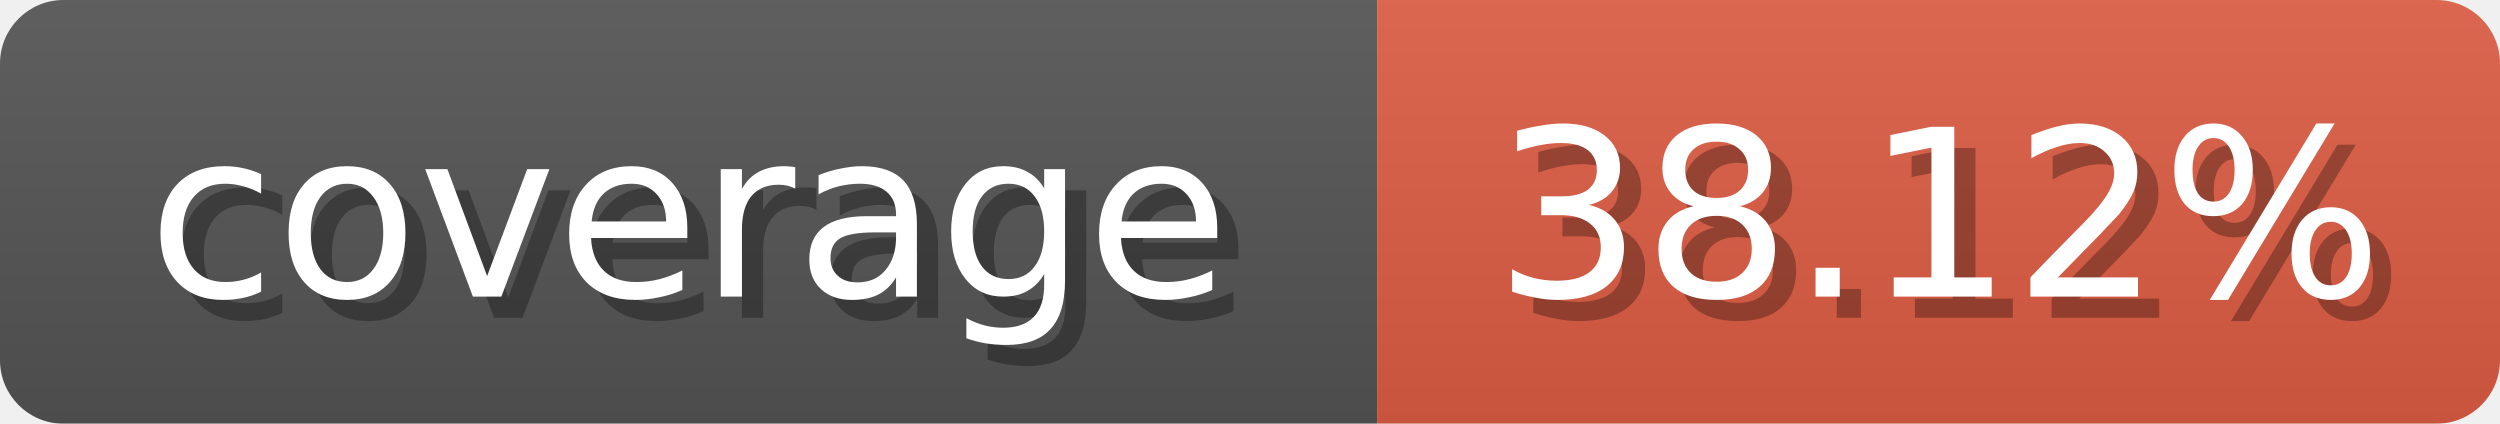
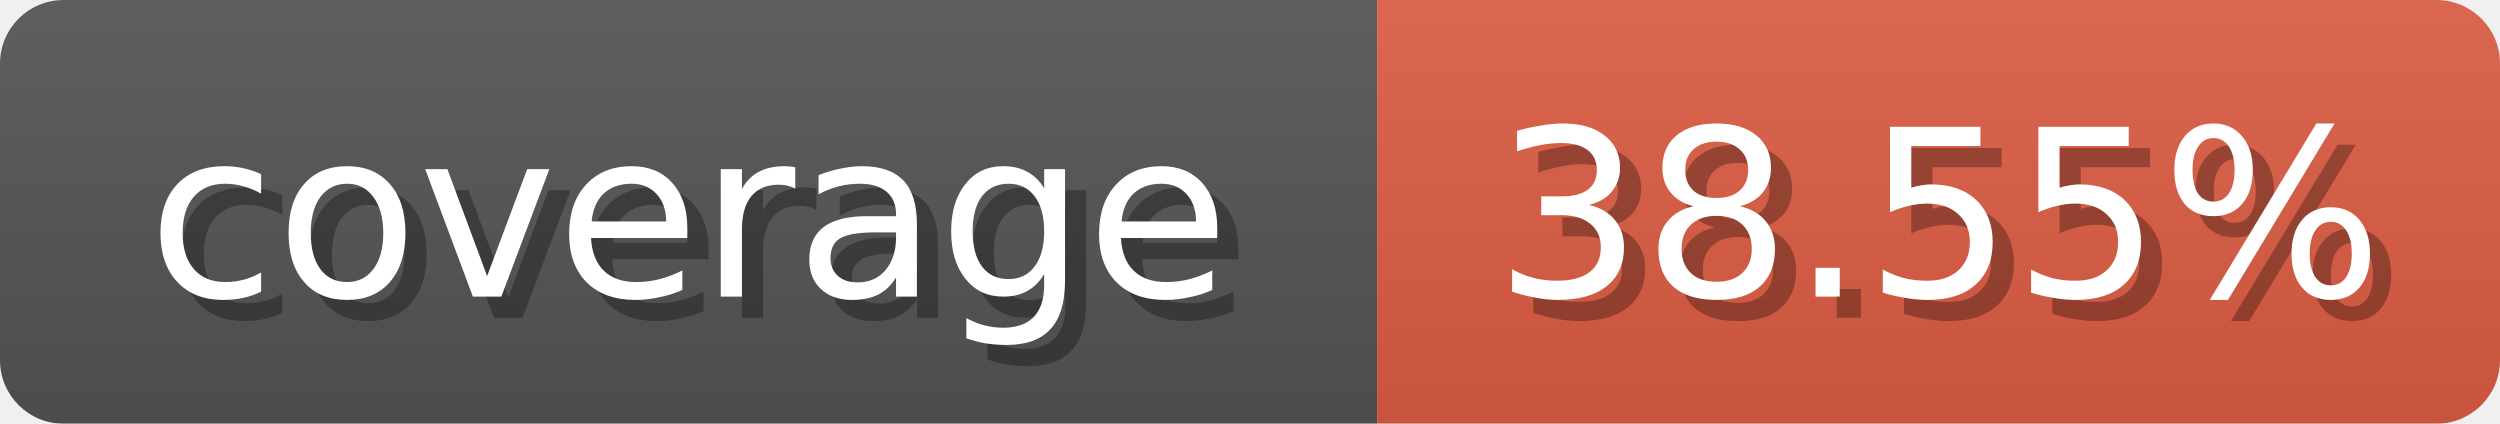
<svg xmlns="http://www.w3.org/2000/svg" width="118" height="20">
  <linearGradient id="b" x2="0" y2="100%">
    <stop offset="0" stop-color="#bbb" stop-opacity=".1" />
    <stop offset="1" stop-opacity=".1" />
  </linearGradient>
  <mask id="anybadge_1">
    <rect width="118" height="20" rx="3" fill="#fff" />
  </mask>
  <g mask="url(#anybadge_1)">
    <path fill="#555" d="M0 0h65v20H0z" />
    <path fill="#e05d44" d="M65 0h53v20H65z" />
    <path fill="url(#b)" d="M0 0h118v20H0z" />
  </g>
  <g fill="#fff" text-anchor="middle" font-family="DejaVu Sans,Verdana,Geneva,sans-serif" font-size="11">
    <text x="33.5" y="15" fill="#010101" fill-opacity=".3">coverage</text>
    <text x="32.5" y="14">coverage</text>
  </g>
  <g fill="#fff" text-anchor="middle" font-family="DejaVu Sans,Verdana,Geneva,sans-serif" font-size="11">
-     <text x="92.5" y="15" fill="#010101" fill-opacity=".3">38.12%</text>
-     <text x="91.5" y="14">38.12%</text>
+     <text x="92.5" y="15" fill="#010101" fill-opacity=".3">38.55%</text>
+     <text x="91.5" y="14">38.55%</text>
  </g>
</svg>
